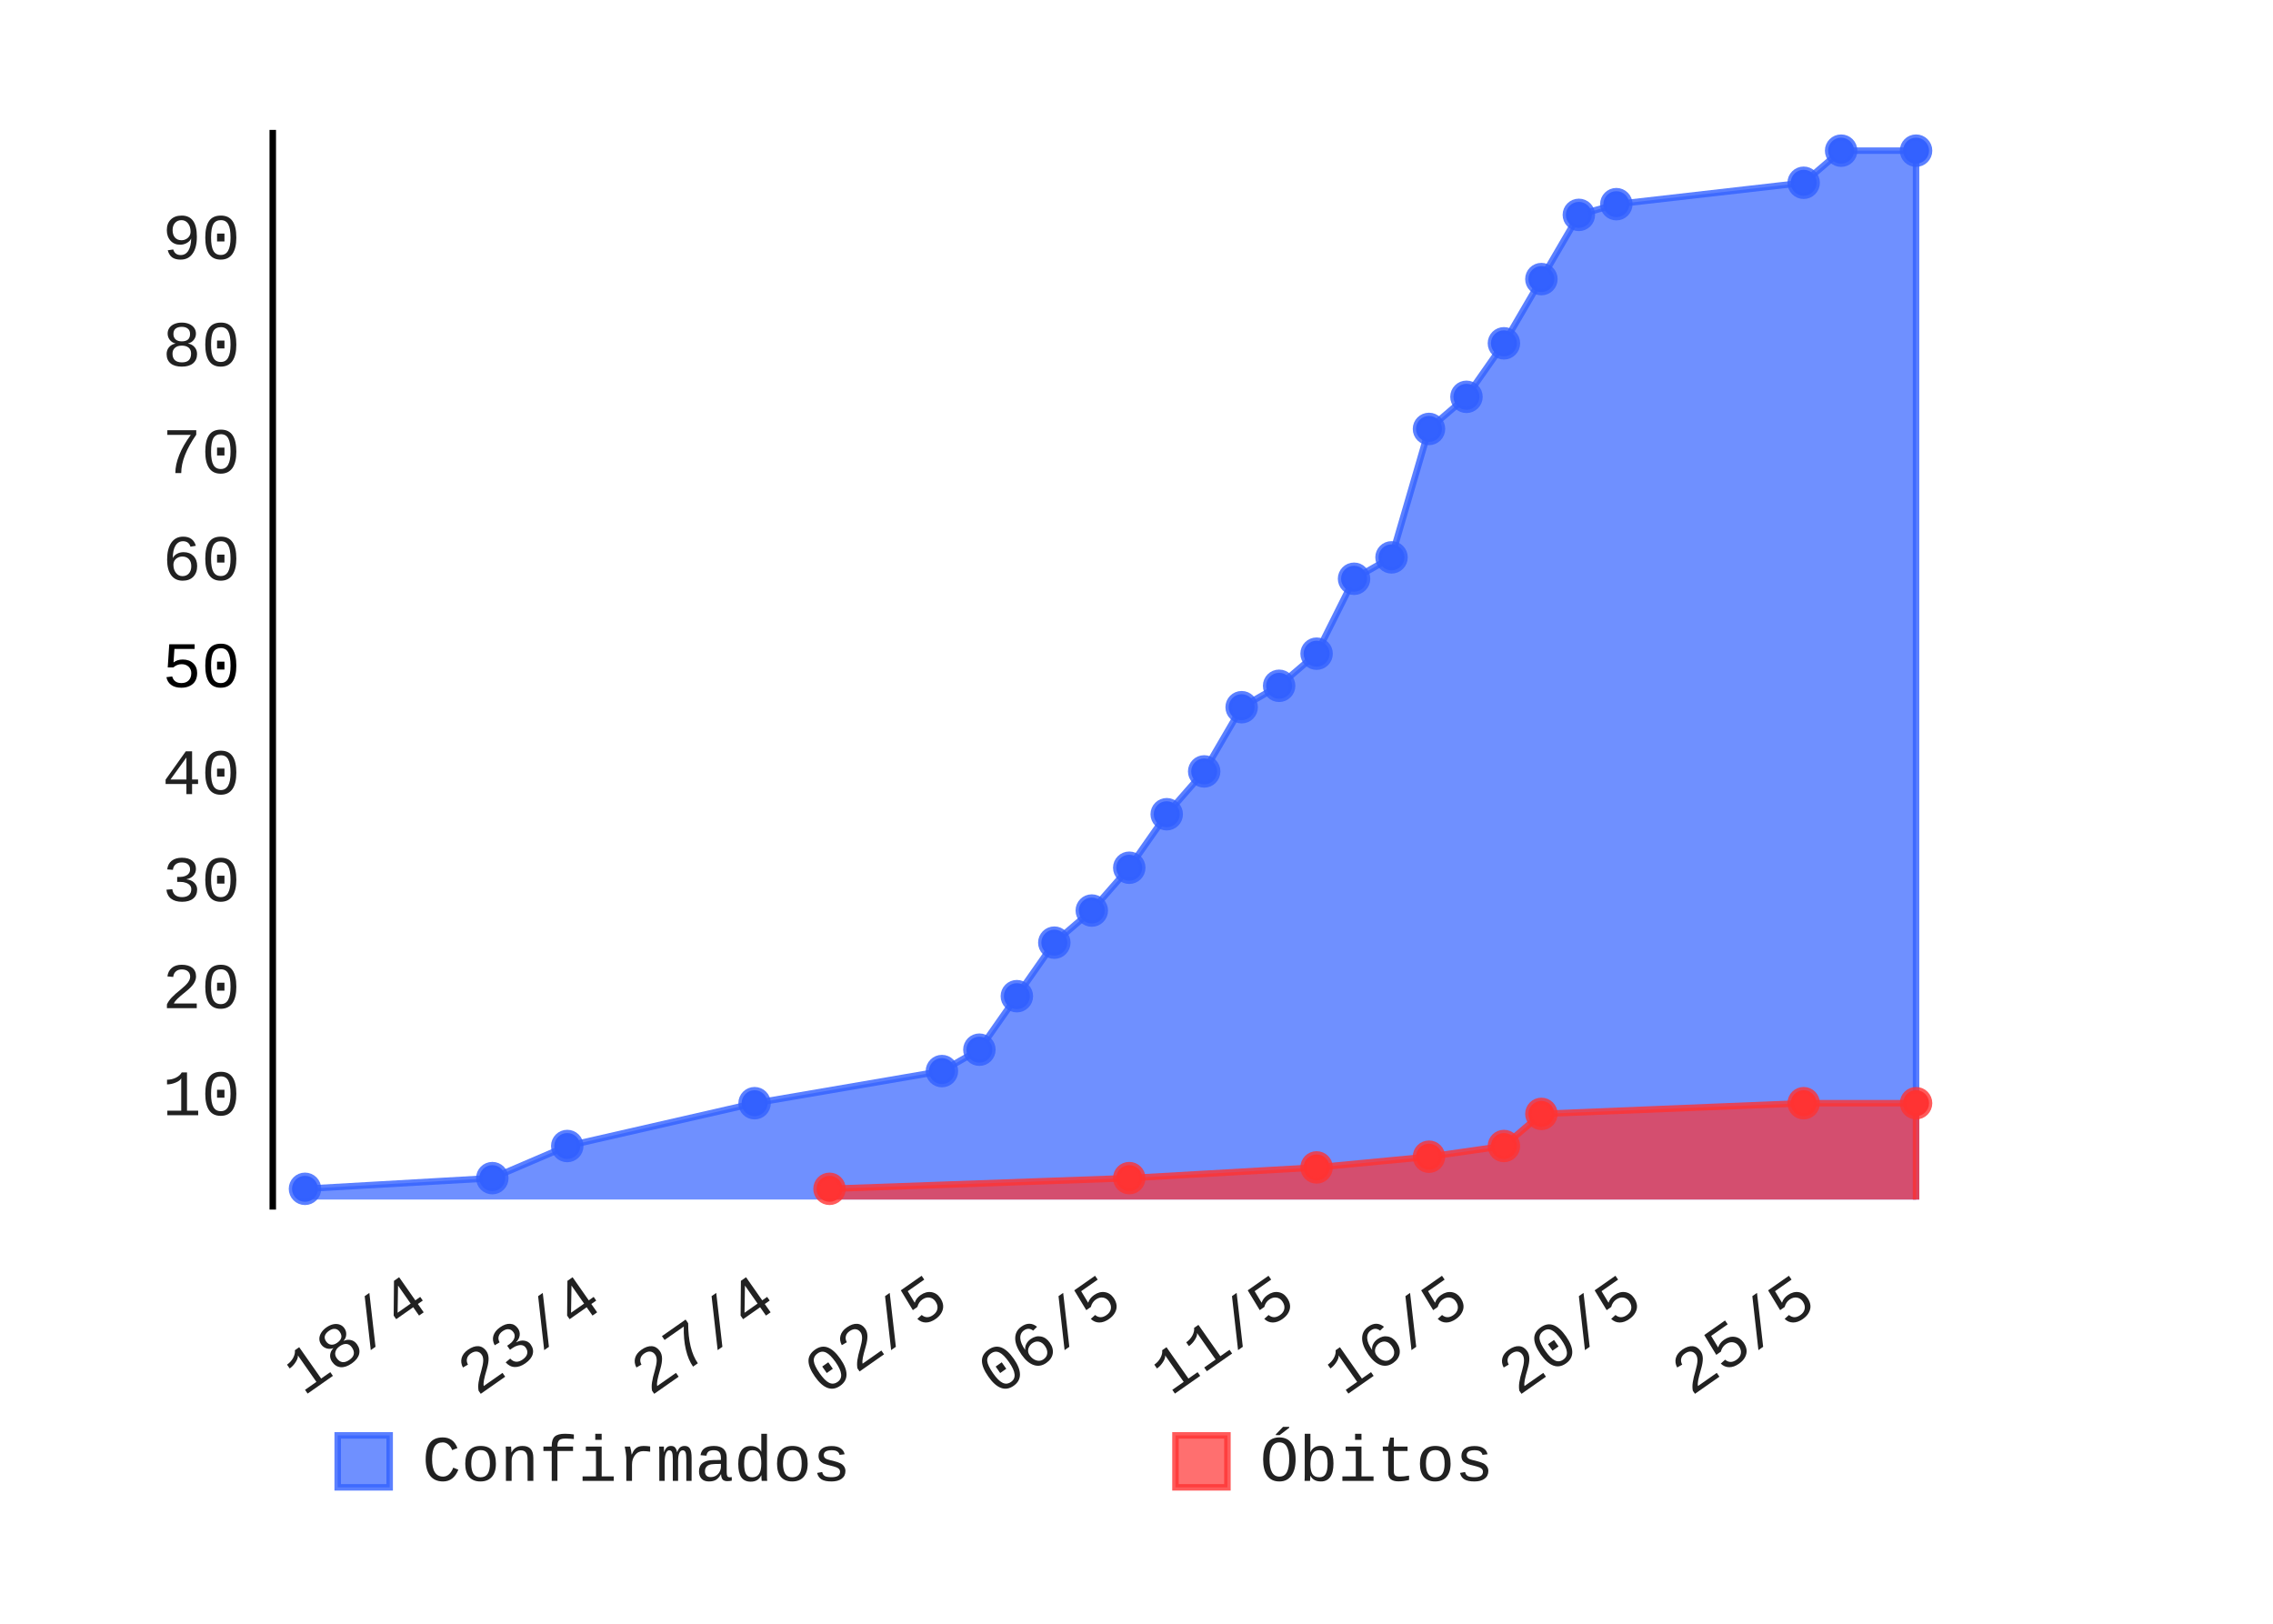
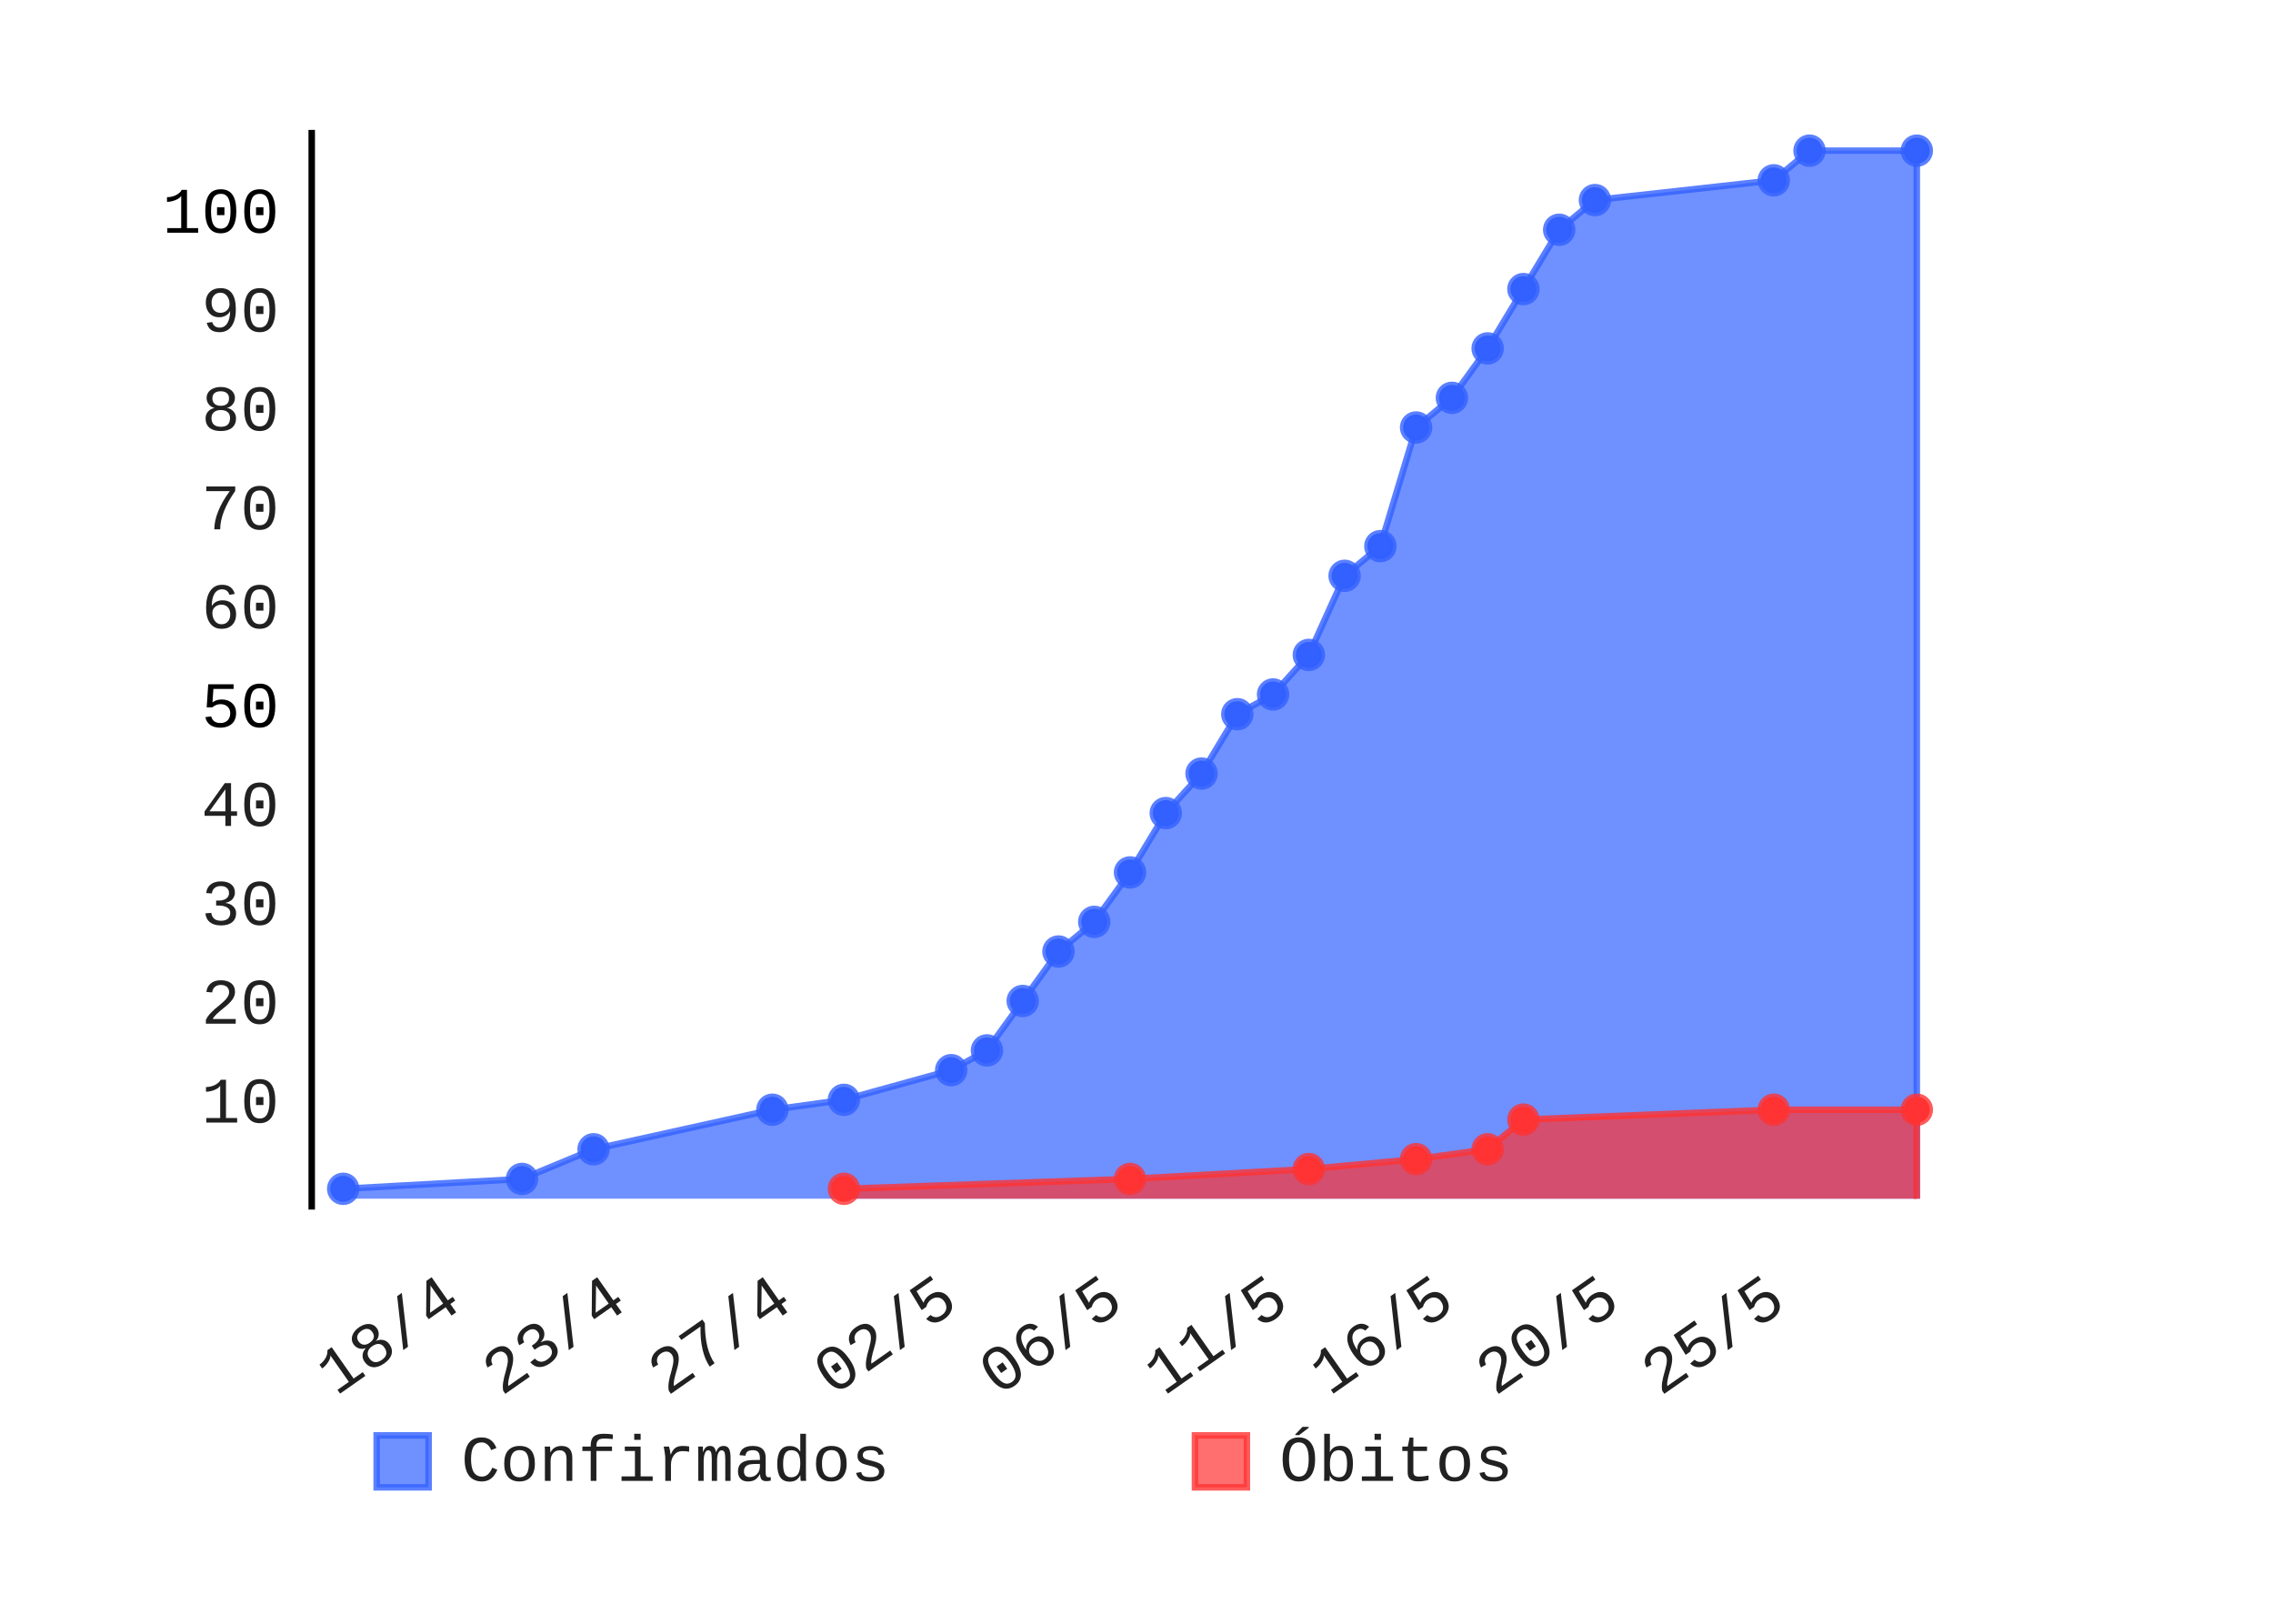
- <svg xmlns="http://www.w3.org/2000/svg" id="chart-2fbf71ed-633d-4b88-8646-3d61f35f5289" class="pygal-chart" viewBox="0 0 350 250" width="350" height="250">
+ <svg xmlns="http://www.w3.org/2000/svg" id="chart-39c7b492-40e7-4d4e-9a47-51af15a1f2a2" class="pygal-chart" viewBox="0 0 350 250" width="350" height="250">
  <defs>
-     <style type="text/css">#chart-2fbf71ed-633d-4b88-8646-3d61f35f5289{-webkit-user-select:none;-webkit-font-smoothing:antialiased;font-family:Consolas,"Liberation Mono",Menlo,Courier,monospace}#chart-2fbf71ed-633d-4b88-8646-3d61f35f5289 .title{font-family:Consolas,"Liberation Mono",Menlo,Courier,monospace;font-size:8px}#chart-2fbf71ed-633d-4b88-8646-3d61f35f5289 .legends .legend text{font-family:Consolas,"Liberation Mono",Menlo,Courier,monospace;font-size:10px}#chart-2fbf71ed-633d-4b88-8646-3d61f35f5289 .axis text{font-family:Consolas,"Liberation Mono",Menlo,Courier,monospace;font-size:10px}#chart-2fbf71ed-633d-4b88-8646-3d61f35f5289 .axis text.major{font-family:Consolas,"Liberation Mono",Menlo,Courier,monospace;font-size:10px}#chart-2fbf71ed-633d-4b88-8646-3d61f35f5289 .text-overlay text.value{font-family:Consolas,"Liberation Mono",Menlo,Courier,monospace;font-size:16px}#chart-2fbf71ed-633d-4b88-8646-3d61f35f5289 .text-overlay text.label{font-family:Consolas,"Liberation Mono",Menlo,Courier,monospace;font-size:10px}#chart-2fbf71ed-633d-4b88-8646-3d61f35f5289 .tooltip{font-family:Consolas,"Liberation Mono",Menlo,Courier,monospace;font-size:12px}#chart-2fbf71ed-633d-4b88-8646-3d61f35f5289 text.no_data{font-family:Consolas,"Liberation Mono",Menlo,Courier,monospace;font-size:64px}
- #chart-2fbf71ed-633d-4b88-8646-3d61f35f5289{background-color:transparent}#chart-2fbf71ed-633d-4b88-8646-3d61f35f5289 path,#chart-2fbf71ed-633d-4b88-8646-3d61f35f5289 line,#chart-2fbf71ed-633d-4b88-8646-3d61f35f5289 rect,#chart-2fbf71ed-633d-4b88-8646-3d61f35f5289 circle{-webkit-transition:150ms;-moz-transition:150ms;transition:150ms}#chart-2fbf71ed-633d-4b88-8646-3d61f35f5289 .graph &gt; .background{fill:transparent}#chart-2fbf71ed-633d-4b88-8646-3d61f35f5289 .plot &gt; .background{fill:rgba(255,255,255,1)}#chart-2fbf71ed-633d-4b88-8646-3d61f35f5289 .graph{fill:rgba(0,0,0,.87)}#chart-2fbf71ed-633d-4b88-8646-3d61f35f5289 text.no_data{fill:rgba(0,0,0,1)}#chart-2fbf71ed-633d-4b88-8646-3d61f35f5289 .title{fill:rgba(0,0,0,1)}#chart-2fbf71ed-633d-4b88-8646-3d61f35f5289 .legends .legend text{fill:rgba(0,0,0,.87)}#chart-2fbf71ed-633d-4b88-8646-3d61f35f5289 .legends .legend:hover text{fill:rgba(0,0,0,1)}#chart-2fbf71ed-633d-4b88-8646-3d61f35f5289 .axis .line{stroke:rgba(0,0,0,1)}#chart-2fbf71ed-633d-4b88-8646-3d61f35f5289 .axis .guide.line{stroke:rgba(0,0,0,.54)}#chart-2fbf71ed-633d-4b88-8646-3d61f35f5289 .axis .major.line{stroke:rgba(0,0,0,.87)}#chart-2fbf71ed-633d-4b88-8646-3d61f35f5289 .axis text.major{fill:rgba(0,0,0,1)}#chart-2fbf71ed-633d-4b88-8646-3d61f35f5289 .axis.y .guides:hover .guide.line,#chart-2fbf71ed-633d-4b88-8646-3d61f35f5289 .line-graph .axis.x .guides:hover .guide.line,#chart-2fbf71ed-633d-4b88-8646-3d61f35f5289 .stackedline-graph .axis.x .guides:hover .guide.line,#chart-2fbf71ed-633d-4b88-8646-3d61f35f5289 .xy-graph .axis.x .guides:hover .guide.line{stroke:rgba(0,0,0,1)}#chart-2fbf71ed-633d-4b88-8646-3d61f35f5289 .axis .guides:hover text{fill:rgba(0,0,0,1)}#chart-2fbf71ed-633d-4b88-8646-3d61f35f5289 .reactive{fill-opacity:.7;stroke-opacity:.8}#chart-2fbf71ed-633d-4b88-8646-3d61f35f5289 .ci{stroke:rgba(0,0,0,.87)}#chart-2fbf71ed-633d-4b88-8646-3d61f35f5289 .reactive.active,#chart-2fbf71ed-633d-4b88-8646-3d61f35f5289 .active .reactive{fill-opacity:.8;stroke-opacity:.9;stroke-width:4}#chart-2fbf71ed-633d-4b88-8646-3d61f35f5289 .ci .reactive.active{stroke-width:1.5}#chart-2fbf71ed-633d-4b88-8646-3d61f35f5289 .series text{fill:rgba(0,0,0,1)}#chart-2fbf71ed-633d-4b88-8646-3d61f35f5289 .tooltip rect{fill:rgba(255,255,255,1);stroke:rgba(0,0,0,1);-webkit-transition:opacity 150ms;-moz-transition:opacity 150ms;transition:opacity 150ms}#chart-2fbf71ed-633d-4b88-8646-3d61f35f5289 .tooltip .label{fill:rgba(0,0,0,.87)}#chart-2fbf71ed-633d-4b88-8646-3d61f35f5289 .tooltip .label{fill:rgba(0,0,0,.87)}#chart-2fbf71ed-633d-4b88-8646-3d61f35f5289 .tooltip .legend{font-size:.8em;fill:rgba(0,0,0,.54)}#chart-2fbf71ed-633d-4b88-8646-3d61f35f5289 .tooltip .x_label{font-size:.6em;fill:rgba(0,0,0,1)}#chart-2fbf71ed-633d-4b88-8646-3d61f35f5289 .tooltip .xlink{font-size:.5em;text-decoration:underline}#chart-2fbf71ed-633d-4b88-8646-3d61f35f5289 .tooltip .value{font-size:1.5em}#chart-2fbf71ed-633d-4b88-8646-3d61f35f5289 .bound{font-size:.5em}#chart-2fbf71ed-633d-4b88-8646-3d61f35f5289 .max-value{font-size:.75em;fill:rgba(0,0,0,.54)}#chart-2fbf71ed-633d-4b88-8646-3d61f35f5289 .map-element{fill:rgba(255,255,255,1);stroke:rgba(0,0,0,.54) !important}#chart-2fbf71ed-633d-4b88-8646-3d61f35f5289 .map-element .reactive{fill-opacity:inherit;stroke-opacity:inherit}#chart-2fbf71ed-633d-4b88-8646-3d61f35f5289 .color-0,#chart-2fbf71ed-633d-4b88-8646-3d61f35f5289 .color-0 a:visited{stroke:#3361FF;fill:#3361FF}#chart-2fbf71ed-633d-4b88-8646-3d61f35f5289 .color-1,#chart-2fbf71ed-633d-4b88-8646-3d61f35f5289 .color-1 a:visited{stroke:#FF3333;fill:#FF3333}#chart-2fbf71ed-633d-4b88-8646-3d61f35f5289 .text-overlay .color-0 text{fill:black}#chart-2fbf71ed-633d-4b88-8646-3d61f35f5289 .text-overlay .color-1 text{fill:black}
- #chart-2fbf71ed-633d-4b88-8646-3d61f35f5289 text.no_data{text-anchor:middle}#chart-2fbf71ed-633d-4b88-8646-3d61f35f5289 .guide.line{fill:none}#chart-2fbf71ed-633d-4b88-8646-3d61f35f5289 .centered{text-anchor:middle}#chart-2fbf71ed-633d-4b88-8646-3d61f35f5289 .title{text-anchor:middle}#chart-2fbf71ed-633d-4b88-8646-3d61f35f5289 .legends .legend text{fill-opacity:1}#chart-2fbf71ed-633d-4b88-8646-3d61f35f5289 .axis.x text{text-anchor:middle}#chart-2fbf71ed-633d-4b88-8646-3d61f35f5289 .axis.x:not(.web) text[transform]{text-anchor:start}#chart-2fbf71ed-633d-4b88-8646-3d61f35f5289 .axis.x:not(.web) text[transform].backwards{text-anchor:end}#chart-2fbf71ed-633d-4b88-8646-3d61f35f5289 .axis.y text{text-anchor:end}#chart-2fbf71ed-633d-4b88-8646-3d61f35f5289 .axis.y text[transform].backwards{text-anchor:start}#chart-2fbf71ed-633d-4b88-8646-3d61f35f5289 .axis.y2 text{text-anchor:start}#chart-2fbf71ed-633d-4b88-8646-3d61f35f5289 .axis.y2 text[transform].backwards{text-anchor:end}#chart-2fbf71ed-633d-4b88-8646-3d61f35f5289 .axis .guide.line{stroke-dasharray:4,4}#chart-2fbf71ed-633d-4b88-8646-3d61f35f5289 .axis .major.guide.line{stroke-dasharray:6,6}#chart-2fbf71ed-633d-4b88-8646-3d61f35f5289 .horizontal .axis.y .guide.line,#chart-2fbf71ed-633d-4b88-8646-3d61f35f5289 .horizontal .axis.y2 .guide.line,#chart-2fbf71ed-633d-4b88-8646-3d61f35f5289 .vertical .axis.x .guide.line{opacity:0}#chart-2fbf71ed-633d-4b88-8646-3d61f35f5289 .horizontal .axis.always_show .guide.line,#chart-2fbf71ed-633d-4b88-8646-3d61f35f5289 .vertical .axis.always_show .guide.line{opacity:1 !important}#chart-2fbf71ed-633d-4b88-8646-3d61f35f5289 .axis.y .guides:hover .guide.line,#chart-2fbf71ed-633d-4b88-8646-3d61f35f5289 .axis.y2 .guides:hover .guide.line,#chart-2fbf71ed-633d-4b88-8646-3d61f35f5289 .axis.x .guides:hover .guide.line{opacity:1}#chart-2fbf71ed-633d-4b88-8646-3d61f35f5289 .axis .guides:hover text{opacity:1}#chart-2fbf71ed-633d-4b88-8646-3d61f35f5289 .nofill{fill:none}#chart-2fbf71ed-633d-4b88-8646-3d61f35f5289 .subtle-fill{fill-opacity:.2}#chart-2fbf71ed-633d-4b88-8646-3d61f35f5289 .dot{stroke-width:1px;fill-opacity:1}#chart-2fbf71ed-633d-4b88-8646-3d61f35f5289 .dot.active{stroke-width:5px}#chart-2fbf71ed-633d-4b88-8646-3d61f35f5289 .dot.negative{fill:transparent}#chart-2fbf71ed-633d-4b88-8646-3d61f35f5289 text,#chart-2fbf71ed-633d-4b88-8646-3d61f35f5289 tspan{stroke:none !important}#chart-2fbf71ed-633d-4b88-8646-3d61f35f5289 .series text.active{opacity:1}#chart-2fbf71ed-633d-4b88-8646-3d61f35f5289 .tooltip rect{fill-opacity:.95;stroke-width:.5}#chart-2fbf71ed-633d-4b88-8646-3d61f35f5289 .tooltip text{fill-opacity:1}#chart-2fbf71ed-633d-4b88-8646-3d61f35f5289 .showable{visibility:hidden}#chart-2fbf71ed-633d-4b88-8646-3d61f35f5289 .showable.shown{visibility:visible}#chart-2fbf71ed-633d-4b88-8646-3d61f35f5289 .gauge-background{fill:rgba(229,229,229,1);stroke:none}#chart-2fbf71ed-633d-4b88-8646-3d61f35f5289 .bg-lines{stroke:transparent;stroke-width:2px}</style>
+     <style type="text/css">#chart-39c7b492-40e7-4d4e-9a47-51af15a1f2a2{-webkit-user-select:none;-webkit-font-smoothing:antialiased;font-family:Consolas,"Liberation Mono",Menlo,Courier,monospace}#chart-39c7b492-40e7-4d4e-9a47-51af15a1f2a2 .title{font-family:Consolas,"Liberation Mono",Menlo,Courier,monospace;font-size:8px}#chart-39c7b492-40e7-4d4e-9a47-51af15a1f2a2 .legends .legend text{font-family:Consolas,"Liberation Mono",Menlo,Courier,monospace;font-size:10px}#chart-39c7b492-40e7-4d4e-9a47-51af15a1f2a2 .axis text{font-family:Consolas,"Liberation Mono",Menlo,Courier,monospace;font-size:10px}#chart-39c7b492-40e7-4d4e-9a47-51af15a1f2a2 .axis text.major{font-family:Consolas,"Liberation Mono",Menlo,Courier,monospace;font-size:10px}#chart-39c7b492-40e7-4d4e-9a47-51af15a1f2a2 .text-overlay text.value{font-family:Consolas,"Liberation Mono",Menlo,Courier,monospace;font-size:16px}#chart-39c7b492-40e7-4d4e-9a47-51af15a1f2a2 .text-overlay text.label{font-family:Consolas,"Liberation Mono",Menlo,Courier,monospace;font-size:10px}#chart-39c7b492-40e7-4d4e-9a47-51af15a1f2a2 .tooltip{font-family:Consolas,"Liberation Mono",Menlo,Courier,monospace;font-size:12px}#chart-39c7b492-40e7-4d4e-9a47-51af15a1f2a2 text.no_data{font-family:Consolas,"Liberation Mono",Menlo,Courier,monospace;font-size:64px}
+ #chart-39c7b492-40e7-4d4e-9a47-51af15a1f2a2{background-color:transparent}#chart-39c7b492-40e7-4d4e-9a47-51af15a1f2a2 path,#chart-39c7b492-40e7-4d4e-9a47-51af15a1f2a2 line,#chart-39c7b492-40e7-4d4e-9a47-51af15a1f2a2 rect,#chart-39c7b492-40e7-4d4e-9a47-51af15a1f2a2 circle{-webkit-transition:150ms;-moz-transition:150ms;transition:150ms}#chart-39c7b492-40e7-4d4e-9a47-51af15a1f2a2 .graph &gt; .background{fill:transparent}#chart-39c7b492-40e7-4d4e-9a47-51af15a1f2a2 .plot &gt; .background{fill:rgba(255,255,255,1)}#chart-39c7b492-40e7-4d4e-9a47-51af15a1f2a2 .graph{fill:rgba(0,0,0,.87)}#chart-39c7b492-40e7-4d4e-9a47-51af15a1f2a2 text.no_data{fill:rgba(0,0,0,1)}#chart-39c7b492-40e7-4d4e-9a47-51af15a1f2a2 .title{fill:rgba(0,0,0,1)}#chart-39c7b492-40e7-4d4e-9a47-51af15a1f2a2 .legends .legend text{fill:rgba(0,0,0,.87)}#chart-39c7b492-40e7-4d4e-9a47-51af15a1f2a2 .legends .legend:hover text{fill:rgba(0,0,0,1)}#chart-39c7b492-40e7-4d4e-9a47-51af15a1f2a2 .axis .line{stroke:rgba(0,0,0,1)}#chart-39c7b492-40e7-4d4e-9a47-51af15a1f2a2 .axis .guide.line{stroke:rgba(0,0,0,.54)}#chart-39c7b492-40e7-4d4e-9a47-51af15a1f2a2 .axis .major.line{stroke:rgba(0,0,0,.87)}#chart-39c7b492-40e7-4d4e-9a47-51af15a1f2a2 .axis text.major{fill:rgba(0,0,0,1)}#chart-39c7b492-40e7-4d4e-9a47-51af15a1f2a2 .axis.y .guides:hover .guide.line,#chart-39c7b492-40e7-4d4e-9a47-51af15a1f2a2 .line-graph .axis.x .guides:hover .guide.line,#chart-39c7b492-40e7-4d4e-9a47-51af15a1f2a2 .stackedline-graph .axis.x .guides:hover .guide.line,#chart-39c7b492-40e7-4d4e-9a47-51af15a1f2a2 .xy-graph .axis.x .guides:hover .guide.line{stroke:rgba(0,0,0,1)}#chart-39c7b492-40e7-4d4e-9a47-51af15a1f2a2 .axis .guides:hover text{fill:rgba(0,0,0,1)}#chart-39c7b492-40e7-4d4e-9a47-51af15a1f2a2 .reactive{fill-opacity:.7;stroke-opacity:.8}#chart-39c7b492-40e7-4d4e-9a47-51af15a1f2a2 .ci{stroke:rgba(0,0,0,.87)}#chart-39c7b492-40e7-4d4e-9a47-51af15a1f2a2 .reactive.active,#chart-39c7b492-40e7-4d4e-9a47-51af15a1f2a2 .active .reactive{fill-opacity:.8;stroke-opacity:.9;stroke-width:4}#chart-39c7b492-40e7-4d4e-9a47-51af15a1f2a2 .ci .reactive.active{stroke-width:1.5}#chart-39c7b492-40e7-4d4e-9a47-51af15a1f2a2 .series text{fill:rgba(0,0,0,1)}#chart-39c7b492-40e7-4d4e-9a47-51af15a1f2a2 .tooltip rect{fill:rgba(255,255,255,1);stroke:rgba(0,0,0,1);-webkit-transition:opacity 150ms;-moz-transition:opacity 150ms;transition:opacity 150ms}#chart-39c7b492-40e7-4d4e-9a47-51af15a1f2a2 .tooltip .label{fill:rgba(0,0,0,.87)}#chart-39c7b492-40e7-4d4e-9a47-51af15a1f2a2 .tooltip .label{fill:rgba(0,0,0,.87)}#chart-39c7b492-40e7-4d4e-9a47-51af15a1f2a2 .tooltip .legend{font-size:.8em;fill:rgba(0,0,0,.54)}#chart-39c7b492-40e7-4d4e-9a47-51af15a1f2a2 .tooltip .x_label{font-size:.6em;fill:rgba(0,0,0,1)}#chart-39c7b492-40e7-4d4e-9a47-51af15a1f2a2 .tooltip .xlink{font-size:.5em;text-decoration:underline}#chart-39c7b492-40e7-4d4e-9a47-51af15a1f2a2 .tooltip .value{font-size:1.5em}#chart-39c7b492-40e7-4d4e-9a47-51af15a1f2a2 .bound{font-size:.5em}#chart-39c7b492-40e7-4d4e-9a47-51af15a1f2a2 .max-value{font-size:.75em;fill:rgba(0,0,0,.54)}#chart-39c7b492-40e7-4d4e-9a47-51af15a1f2a2 .map-element{fill:rgba(255,255,255,1);stroke:rgba(0,0,0,.54) !important}#chart-39c7b492-40e7-4d4e-9a47-51af15a1f2a2 .map-element .reactive{fill-opacity:inherit;stroke-opacity:inherit}#chart-39c7b492-40e7-4d4e-9a47-51af15a1f2a2 .color-0,#chart-39c7b492-40e7-4d4e-9a47-51af15a1f2a2 .color-0 a:visited{stroke:#3361FF;fill:#3361FF}#chart-39c7b492-40e7-4d4e-9a47-51af15a1f2a2 .color-1,#chart-39c7b492-40e7-4d4e-9a47-51af15a1f2a2 .color-1 a:visited{stroke:#FF3333;fill:#FF3333}#chart-39c7b492-40e7-4d4e-9a47-51af15a1f2a2 .text-overlay .color-0 text{fill:black}#chart-39c7b492-40e7-4d4e-9a47-51af15a1f2a2 .text-overlay .color-1 text{fill:black}
+ #chart-39c7b492-40e7-4d4e-9a47-51af15a1f2a2 text.no_data{text-anchor:middle}#chart-39c7b492-40e7-4d4e-9a47-51af15a1f2a2 .guide.line{fill:none}#chart-39c7b492-40e7-4d4e-9a47-51af15a1f2a2 .centered{text-anchor:middle}#chart-39c7b492-40e7-4d4e-9a47-51af15a1f2a2 .title{text-anchor:middle}#chart-39c7b492-40e7-4d4e-9a47-51af15a1f2a2 .legends .legend text{fill-opacity:1}#chart-39c7b492-40e7-4d4e-9a47-51af15a1f2a2 .axis.x text{text-anchor:middle}#chart-39c7b492-40e7-4d4e-9a47-51af15a1f2a2 .axis.x:not(.web) text[transform]{text-anchor:start}#chart-39c7b492-40e7-4d4e-9a47-51af15a1f2a2 .axis.x:not(.web) text[transform].backwards{text-anchor:end}#chart-39c7b492-40e7-4d4e-9a47-51af15a1f2a2 .axis.y text{text-anchor:end}#chart-39c7b492-40e7-4d4e-9a47-51af15a1f2a2 .axis.y text[transform].backwards{text-anchor:start}#chart-39c7b492-40e7-4d4e-9a47-51af15a1f2a2 .axis.y2 text{text-anchor:start}#chart-39c7b492-40e7-4d4e-9a47-51af15a1f2a2 .axis.y2 text[transform].backwards{text-anchor:end}#chart-39c7b492-40e7-4d4e-9a47-51af15a1f2a2 .axis .guide.line{stroke-dasharray:4,4}#chart-39c7b492-40e7-4d4e-9a47-51af15a1f2a2 .axis .major.guide.line{stroke-dasharray:6,6}#chart-39c7b492-40e7-4d4e-9a47-51af15a1f2a2 .horizontal .axis.y .guide.line,#chart-39c7b492-40e7-4d4e-9a47-51af15a1f2a2 .horizontal .axis.y2 .guide.line,#chart-39c7b492-40e7-4d4e-9a47-51af15a1f2a2 .vertical .axis.x .guide.line{opacity:0}#chart-39c7b492-40e7-4d4e-9a47-51af15a1f2a2 .horizontal .axis.always_show .guide.line,#chart-39c7b492-40e7-4d4e-9a47-51af15a1f2a2 .vertical .axis.always_show .guide.line{opacity:1 !important}#chart-39c7b492-40e7-4d4e-9a47-51af15a1f2a2 .axis.y .guides:hover .guide.line,#chart-39c7b492-40e7-4d4e-9a47-51af15a1f2a2 .axis.y2 .guides:hover .guide.line,#chart-39c7b492-40e7-4d4e-9a47-51af15a1f2a2 .axis.x .guides:hover .guide.line{opacity:1}#chart-39c7b492-40e7-4d4e-9a47-51af15a1f2a2 .axis .guides:hover text{opacity:1}#chart-39c7b492-40e7-4d4e-9a47-51af15a1f2a2 .nofill{fill:none}#chart-39c7b492-40e7-4d4e-9a47-51af15a1f2a2 .subtle-fill{fill-opacity:.2}#chart-39c7b492-40e7-4d4e-9a47-51af15a1f2a2 .dot{stroke-width:1px;fill-opacity:1}#chart-39c7b492-40e7-4d4e-9a47-51af15a1f2a2 .dot.active{stroke-width:5px}#chart-39c7b492-40e7-4d4e-9a47-51af15a1f2a2 .dot.negative{fill:transparent}#chart-39c7b492-40e7-4d4e-9a47-51af15a1f2a2 text,#chart-39c7b492-40e7-4d4e-9a47-51af15a1f2a2 tspan{stroke:none !important}#chart-39c7b492-40e7-4d4e-9a47-51af15a1f2a2 .series text.active{opacity:1}#chart-39c7b492-40e7-4d4e-9a47-51af15a1f2a2 .tooltip rect{fill-opacity:.95;stroke-width:.5}#chart-39c7b492-40e7-4d4e-9a47-51af15a1f2a2 .tooltip text{fill-opacity:1}#chart-39c7b492-40e7-4d4e-9a47-51af15a1f2a2 .showable{visibility:hidden}#chart-39c7b492-40e7-4d4e-9a47-51af15a1f2a2 .showable.shown{visibility:visible}#chart-39c7b492-40e7-4d4e-9a47-51af15a1f2a2 .gauge-background{fill:rgba(229,229,229,1);stroke:none}#chart-39c7b492-40e7-4d4e-9a47-51af15a1f2a2 .bg-lines{stroke:transparent;stroke-width:2px}</style>
  </defs>
  <g class="graph datetimeline-graph vertical">
    <rect x="0" y="0" width="350" height="250" class="background" />
-     <g transform="translate(42, 20)" class="plot">
-       <rect x="0" y="0" width="258.0" height="166.234" class="background" />
+     <g transform="translate(48, 20)" class="plot">
+       <rect x="0" y="0" width="252.0" height="166.234" class="background" />
      <g class="axis y">
        <g class="guides">
-           <text x="-5" y="151.707" class="">10</text>
-         </g>
-         <g class="guides">
-           <text x="-5" y="135.228" class="">20</text>
-         </g>
-         <g class="guides">
-           <text x="-5" y="118.75" class="">30</text>
-         </g>
-         <g class="guides">
-           <text x="-5" y="102.272" class="">40</text>
-         </g>
-         <g class="guides">
-           <text x="-5" y="85.793" class="major">50</text>
-         </g>
-         <g class="guides">
-           <text x="-5" y="69.315" class="">60</text>
-         </g>
-         <g class="guides">
-           <text x="-5" y="52.836" class="">70</text>
-         </g>
-         <g class="guides">
-           <text x="-5" y="36.358" class="">80</text>
-         </g>
-         <g class="guides">
-           <text x="-5" y="19.88" class="">90</text>
+           <text x="-5" y="152.837" class="">10</text>
+         </g>
+         <g class="guides">
+           <text x="-5" y="137.614" class="">20</text>
+         </g>
+         <g class="guides">
+           <text x="-5" y="122.391" class="">30</text>
+         </g>
+         <g class="guides">
+           <text x="-5" y="107.168" class="">40</text>
+         </g>
+         <g class="guides">
+           <text x="-5" y="91.945" class="major">50</text>
+         </g>
+         <g class="guides">
+           <text x="-5" y="76.722" class="">60</text>
+         </g>
+         <g class="guides">
+           <text x="-5" y="61.499" class="">70</text>
+         </g>
+         <g class="guides">
+           <text x="-5" y="46.276" class="">80</text>
+         </g>
+         <g class="guides">
+           <text x="-5" y="31.053" class="">90</text>
+         </g>
+         <g class="guides">
+           <text x="-5" y="15.831" class="major">100</text>
        </g>
      </g>
      <g class="axis x">
        <path d="M0 0 v166.234" class="line" />
        <g class="guides">
-           <path d="M24.406 0 v166.234" class="guide line" />
-           <text x="24.406" y="181.234" class="backwards" transform="rotate(325 24.40598 181.2342)">18/4</text>
-         </g>
-         <g class="guides">
-           <path d="M51.115 0 v166.234" class="guide line" />
-           <text x="51.115" y="181.234" class="backwards" transform="rotate(325 51.11539 181.2342)">23/4</text>
-         </g>
-         <g class="guides">
-           <path d="M77.825 0 v166.234" class="guide line" />
-           <text x="77.825" y="181.234" class="backwards" transform="rotate(325 77.82479 181.2342)">27/4</text>
-         </g>
-         <g class="guides">
-           <path d="M104.534 0 v166.234" class="guide line" />
-           <text x="104.534" y="181.234" class="backwards" transform="rotate(325 104.5342 181.2342)">02/5</text>
-         </g>
-         <g class="guides">
-           <path d="M131.244 0 v166.234" class="guide line" />
-           <text x="131.244" y="181.234" class="backwards" transform="rotate(325 131.2436 181.2342)">06/5</text>
-         </g>
-         <g class="guides">
-           <path d="M157.953 0 v166.234" class="guide line" />
-           <text x="157.953" y="181.234" class="backwards" transform="rotate(325 157.953 181.2342)">11/5</text>
-         </g>
-         <g class="guides">
-           <path d="M184.662 0 v166.234" class="guide line" />
-           <text x="184.662" y="181.234" class="backwards" transform="rotate(325 184.6624 181.2342)">16/5</text>
-         </g>
-         <g class="guides">
-           <path d="M211.372 0 v166.234" class="guide line" />
-           <text x="211.372" y="181.234" class="backwards" transform="rotate(325 211.3718 181.2342)">20/5</text>
-         </g>
-         <g class="guides">
-           <path d="M238.081 0 v166.234" class="guide line" />
-           <text x="238.081" y="181.234" class="backwards" transform="rotate(325 238.0812 181.2342)">25/5</text>
+           <path d="M23.407 0 v166.234" class="guide line" />
+           <text x="23.407" y="181.234" class="backwards" transform="rotate(325 23.40676 181.2342)">18/4</text>
+         </g>
+         <g class="guides">
+           <path d="M48.902 0 v166.234" class="guide line" />
+           <text x="48.902" y="181.234" class="backwards" transform="rotate(325 48.9021 181.2342)">23/4</text>
+         </g>
+         <g class="guides">
+           <path d="M74.397 0 v166.234" class="guide line" />
+           <text x="74.397" y="181.234" class="backwards" transform="rotate(325 74.39744 181.2342)">27/4</text>
+         </g>
+         <g class="guides">
+           <path d="M99.893 0 v166.234" class="guide line" />
+           <text x="99.893" y="181.234" class="backwards" transform="rotate(325 99.89277 181.2342)">02/5</text>
+         </g>
+         <g class="guides">
+           <path d="M125.388 0 v166.234" class="guide line" />
+           <text x="125.388" y="181.234" class="backwards" transform="rotate(325 125.3881 181.2342)">06/5</text>
+         </g>
+         <g class="guides">
+           <path d="M150.883 0 v166.234" class="guide line" />
+           <text x="150.883" y="181.234" class="backwards" transform="rotate(325 150.8835 181.2342)">11/5</text>
+         </g>
+         <g class="guides">
+           <path d="M176.379 0 v166.234" class="guide line" />
+           <text x="176.379" y="181.234" class="backwards" transform="rotate(325 176.3788 181.2342)">16/5</text>
+         </g>
+         <g class="guides">
+           <path d="M201.874 0 v166.234" class="guide line" />
+           <text x="201.874" y="181.234" class="backwards" transform="rotate(325 201.8741 181.2342)">20/5</text>
+         </g>
+         <g class="guides">
+           <path d="M227.369 0 v166.234" class="guide line" />
+           <text x="227.369" y="181.234" class="backwards" transform="rotate(325 227.3695 181.2342)">25/5</text>
        </g>
      </g>
      <g class="series serie-0 color-0">
-         <path d="M4.962 164.685 L4.962 163.037 33.808 161.39 45.346 156.446 74.192 149.855 103.038 144.911 108.808 141.615 114.577 133.376 120.346 125.137 126.115 120.193 131.885 113.602 137.654 105.363 143.423 98.772 149.192 88.885 154.962 85.589 160.731 80.645 166.5 69.11 172.269 65.815 178.038 46.041 183.808 41.097 189.577 32.858 195.346 22.971 201.115 13.084 206.885 11.436 235.731 8.14 241.5 3.197 253.038 3.197 253.038 164.685" class="line reactive" />
+         <path d="M4.846 164.56 L4.846 163.037 32.381 161.515 43.395 156.948 70.93 150.859 81.944 149.337 98.465 144.77 103.972 141.725 109.479 134.114 114.986 126.502 120.493 121.936 126 114.324 131.507 105.19 137.014 99.101 142.521 89.967 148.028 86.923 153.535 80.834 159.042 68.655 164.549 64.088 170.056 45.821 175.563 41.254 181.07 33.643 186.577 24.509 192.084 15.375 197.591 10.808 225.126 7.764 230.633 3.197 247.154 3.197 247.154 164.56" class="line reactive" />
      </g>
      <g class="series serie-1 color-1">
-         <path d="M85.731 164.685 L85.731 163.037 131.885 161.39 160.731 159.742 178.038 158.094 189.577 156.446 195.346 151.502 235.731 149.855 253.038 149.855 253.038 164.685" class="line reactive" />
+         <path d="M81.944 164.56 L81.944 163.037 126 161.515 153.535 159.993 170.056 158.47 181.07 156.948 186.577 152.381 225.126 150.859 247.154 150.859 247.154 164.56" class="line reactive" />
      </g>
    </g>
    <g class="titles" />
-     <g transform="translate(42, 20)" class="plot overlay">
+     <g transform="translate(48, 20)" class="plot overlay">
      <g class="series serie-0 color-0">
        <g class="dots">
-           <circle cx="4.962" cy="163.037" r="2" class="dot reactive tooltip-trigger" />
-         </g>
-         <g class="dots">
-           <circle cx="33.808" cy="161.39" r="2" class="dot reactive tooltip-trigger" />
-         </g>
-         <g class="dots">
-           <circle cx="45.346" cy="156.446" r="2" class="dot reactive tooltip-trigger" />
-         </g>
-         <g class="dots">
-           <circle cx="74.192" cy="149.855" r="2" class="dot reactive tooltip-trigger" />
-         </g>
-         <g class="dots">
-           <circle cx="103.038" cy="144.911" r="2" class="dot reactive tooltip-trigger" />
-         </g>
-         <g class="dots">
-           <circle cx="108.808" cy="141.615" r="2" class="dot reactive tooltip-trigger" />
-         </g>
-         <g class="dots">
-           <circle cx="114.577" cy="133.376" r="2" class="dot reactive tooltip-trigger" />
-         </g>
-         <g class="dots">
-           <circle cx="120.346" cy="125.137" r="2" class="dot reactive tooltip-trigger" />
-         </g>
-         <g class="dots">
-           <circle cx="126.115" cy="120.193" r="2" class="dot reactive tooltip-trigger" />
-         </g>
-         <g class="dots">
-           <circle cx="131.885" cy="113.602" r="2" class="dot reactive tooltip-trigger" />
-         </g>
-         <g class="dots">
-           <circle cx="137.654" cy="105.363" r="2" class="dot reactive tooltip-trigger" />
-         </g>
-         <g class="dots">
-           <circle cx="143.423" cy="98.772" r="2" class="dot reactive tooltip-trigger" />
-         </g>
-         <g class="dots">
-           <circle cx="149.192" cy="88.885" r="2" class="dot reactive tooltip-trigger" />
-         </g>
-         <g class="dots">
-           <circle cx="154.962" cy="85.589" r="2" class="dot reactive tooltip-trigger" />
-         </g>
-         <g class="dots">
-           <circle cx="160.731" cy="80.645" r="2" class="dot reactive tooltip-trigger" />
-         </g>
-         <g class="dots">
-           <circle cx="166.5" cy="69.11" r="2" class="dot reactive tooltip-trigger" />
-         </g>
-         <g class="dots">
-           <circle cx="172.269" cy="65.815" r="2" class="dot reactive tooltip-trigger" />
-         </g>
-         <g class="dots">
-           <circle cx="178.038" cy="46.041" r="2" class="dot reactive tooltip-trigger" />
-         </g>
-         <g class="dots">
-           <circle cx="183.808" cy="41.097" r="2" class="dot reactive tooltip-trigger" />
-         </g>
-         <g class="dots">
-           <circle cx="189.577" cy="32.858" r="2" class="dot reactive tooltip-trigger" />
-         </g>
-         <g class="dots">
-           <circle cx="195.346" cy="22.971" r="2" class="dot reactive tooltip-trigger" />
-         </g>
-         <g class="dots">
-           <circle cx="201.115" cy="13.084" r="2" class="dot reactive tooltip-trigger" />
-         </g>
-         <g class="dots">
-           <circle cx="206.885" cy="11.436" r="2" class="dot reactive tooltip-trigger" />
-         </g>
-         <g class="dots">
-           <circle cx="235.731" cy="8.14" r="2" class="dot reactive tooltip-trigger" />
-         </g>
-         <g class="dots">
-           <circle cx="241.5" cy="3.197" r="2" class="dot reactive tooltip-trigger" />
-         </g>
-         <g class="dots">
-           <circle cx="253.038" cy="3.197" r="2" class="dot reactive tooltip-trigger" />
+           <circle cx="4.846" cy="163.037" r="2" class="dot reactive tooltip-trigger" />
+         </g>
+         <g class="dots">
+           <circle cx="32.381" cy="161.515" r="2" class="dot reactive tooltip-trigger" />
+         </g>
+         <g class="dots">
+           <circle cx="43.395" cy="156.948" r="2" class="dot reactive tooltip-trigger" />
+         </g>
+         <g class="dots">
+           <circle cx="70.93" cy="150.859" r="2" class="dot reactive tooltip-trigger" />
+         </g>
+         <g class="dots">
+           <circle cx="81.944" cy="149.337" r="2" class="dot reactive tooltip-trigger" />
+         </g>
+         <g class="dots">
+           <circle cx="98.465" cy="144.77" r="2" class="dot reactive tooltip-trigger" />
+         </g>
+         <g class="dots">
+           <circle cx="103.972" cy="141.725" r="2" class="dot reactive tooltip-trigger" />
+         </g>
+         <g class="dots">
+           <circle cx="109.479" cy="134.114" r="2" class="dot reactive tooltip-trigger" />
+         </g>
+         <g class="dots">
+           <circle cx="114.986" cy="126.502" r="2" class="dot reactive tooltip-trigger" />
+         </g>
+         <g class="dots">
+           <circle cx="120.493" cy="121.936" r="2" class="dot reactive tooltip-trigger" />
+         </g>
+         <g class="dots">
+           <circle cx="126.0" cy="114.324" r="2" class="dot reactive tooltip-trigger" />
+         </g>
+         <g class="dots">
+           <circle cx="131.507" cy="105.19" r="2" class="dot reactive tooltip-trigger" />
+         </g>
+         <g class="dots">
+           <circle cx="137.014" cy="99.101" r="2" class="dot reactive tooltip-trigger" />
+         </g>
+         <g class="dots">
+           <circle cx="142.521" cy="89.967" r="2" class="dot reactive tooltip-trigger" />
+         </g>
+         <g class="dots">
+           <circle cx="148.028" cy="86.923" r="2" class="dot reactive tooltip-trigger" />
+         </g>
+         <g class="dots">
+           <circle cx="153.535" cy="80.834" r="2" class="dot reactive tooltip-trigger" />
+         </g>
+         <g class="dots">
+           <circle cx="159.042" cy="68.655" r="2" class="dot reactive tooltip-trigger" />
+         </g>
+         <g class="dots">
+           <circle cx="164.549" cy="64.088" r="2" class="dot reactive tooltip-trigger" />
+         </g>
+         <g class="dots">
+           <circle cx="170.056" cy="45.821" r="2" class="dot reactive tooltip-trigger" />
+         </g>
+         <g class="dots">
+           <circle cx="175.563" cy="41.254" r="2" class="dot reactive tooltip-trigger" />
+         </g>
+         <g class="dots">
+           <circle cx="181.07" cy="33.643" r="2" class="dot reactive tooltip-trigger" />
+         </g>
+         <g class="dots">
+           <circle cx="186.577" cy="24.509" r="2" class="dot reactive tooltip-trigger" />
+         </g>
+         <g class="dots">
+           <circle cx="192.084" cy="15.375" r="2" class="dot reactive tooltip-trigger" />
+         </g>
+         <g class="dots">
+           <circle cx="197.591" cy="10.808" r="2" class="dot reactive tooltip-trigger" />
+         </g>
+         <g class="dots">
+           <circle cx="225.126" cy="7.764" r="2" class="dot reactive tooltip-trigger" />
+         </g>
+         <g class="dots">
+           <circle cx="230.633" cy="3.197" r="2" class="dot reactive tooltip-trigger" />
+         </g>
+         <g class="dots">
+           <circle cx="247.154" cy="3.197" r="2" class="dot reactive tooltip-trigger" />
        </g>
      </g>
      <g class="series serie-1 color-1">
        <g class="dots">
-           <circle cx="85.731" cy="163.037" r="2" class="dot reactive tooltip-trigger" />
-         </g>
-         <g class="dots">
-           <circle cx="131.885" cy="161.39" r="2" class="dot reactive tooltip-trigger" />
-         </g>
-         <g class="dots">
-           <circle cx="160.731" cy="159.742" r="2" class="dot reactive tooltip-trigger" />
-         </g>
-         <g class="dots">
-           <circle cx="178.038" cy="158.094" r="2" class="dot reactive tooltip-trigger" />
-         </g>
-         <g class="dots">
-           <circle cx="189.577" cy="156.446" r="2" class="dot reactive tooltip-trigger" />
-         </g>
-         <g class="dots">
-           <circle cx="195.346" cy="151.502" r="2" class="dot reactive tooltip-trigger" />
-         </g>
-         <g class="dots">
-           <circle cx="235.731" cy="149.855" r="2" class="dot reactive tooltip-trigger" />
-         </g>
-         <g class="dots">
-           <circle cx="253.038" cy="149.855" r="2" class="dot reactive tooltip-trigger" />
-         </g>
-       </g>
-     </g>
-     <g transform="translate(42, 20)" class="plot text-overlay">
+           <circle cx="81.944" cy="163.037" r="2" class="dot reactive tooltip-trigger" />
+         </g>
+         <g class="dots">
+           <circle cx="126.0" cy="161.515" r="2" class="dot reactive tooltip-trigger" />
+         </g>
+         <g class="dots">
+           <circle cx="153.535" cy="159.993" r="2" class="dot reactive tooltip-trigger" />
+         </g>
+         <g class="dots">
+           <circle cx="170.056" cy="158.47" r="2" class="dot reactive tooltip-trigger" />
+         </g>
+         <g class="dots">
+           <circle cx="181.07" cy="156.948" r="2" class="dot reactive tooltip-trigger" />
+         </g>
+         <g class="dots">
+           <circle cx="186.577" cy="152.381" r="2" class="dot reactive tooltip-trigger" />
+         </g>
+         <g class="dots">
+           <circle cx="225.126" cy="150.859" r="2" class="dot reactive tooltip-trigger" />
+         </g>
+         <g class="dots">
+           <circle cx="247.154" cy="150.859" r="2" class="dot reactive tooltip-trigger" />
+         </g>
+       </g>
+     </g>
+     <g transform="translate(48, 20)" class="plot text-overlay">
      <g class="series serie-0 color-0" />
      <g class="series serie-1 color-1" />
    </g>
-     <g transform="translate(42, 20)" class="plot tooltip-overlay">
+     <g transform="translate(48, 20)" class="plot tooltip-overlay">
      <g transform="translate(0 0)" style="opacity: 0" class="tooltip">
        <rect rx="10" ry="10" width="0" height="0" class="tooltip-box" />
        <g class="text" />
      </g>
    </g>
-     <g transform="translate(52, 220)" class="legends">
+     <g transform="translate(58, 220)" class="legends">
      <g id="activate-serie-0" class="legend reactive activate-serie">
        <rect x="0.0" y="1.0" width="8" height="8" class="color-0 reactive" />
        <text x="13.0" y="8.0">Confirmados</text>
      </g>
      <g id="activate-serie-1" class="legend reactive activate-serie">
-         <rect x="129.0" y="1.0" width="8" height="8" class="color-1 reactive" />
-         <text x="142.0" y="8.0">Óbitos</text>
+         <rect x="126.0" y="1.0" width="8" height="8" class="color-1 reactive" />
+         <text x="139.0" y="8.0">Óbitos</text>
      </g>
    </g>
  </g>
</svg>
